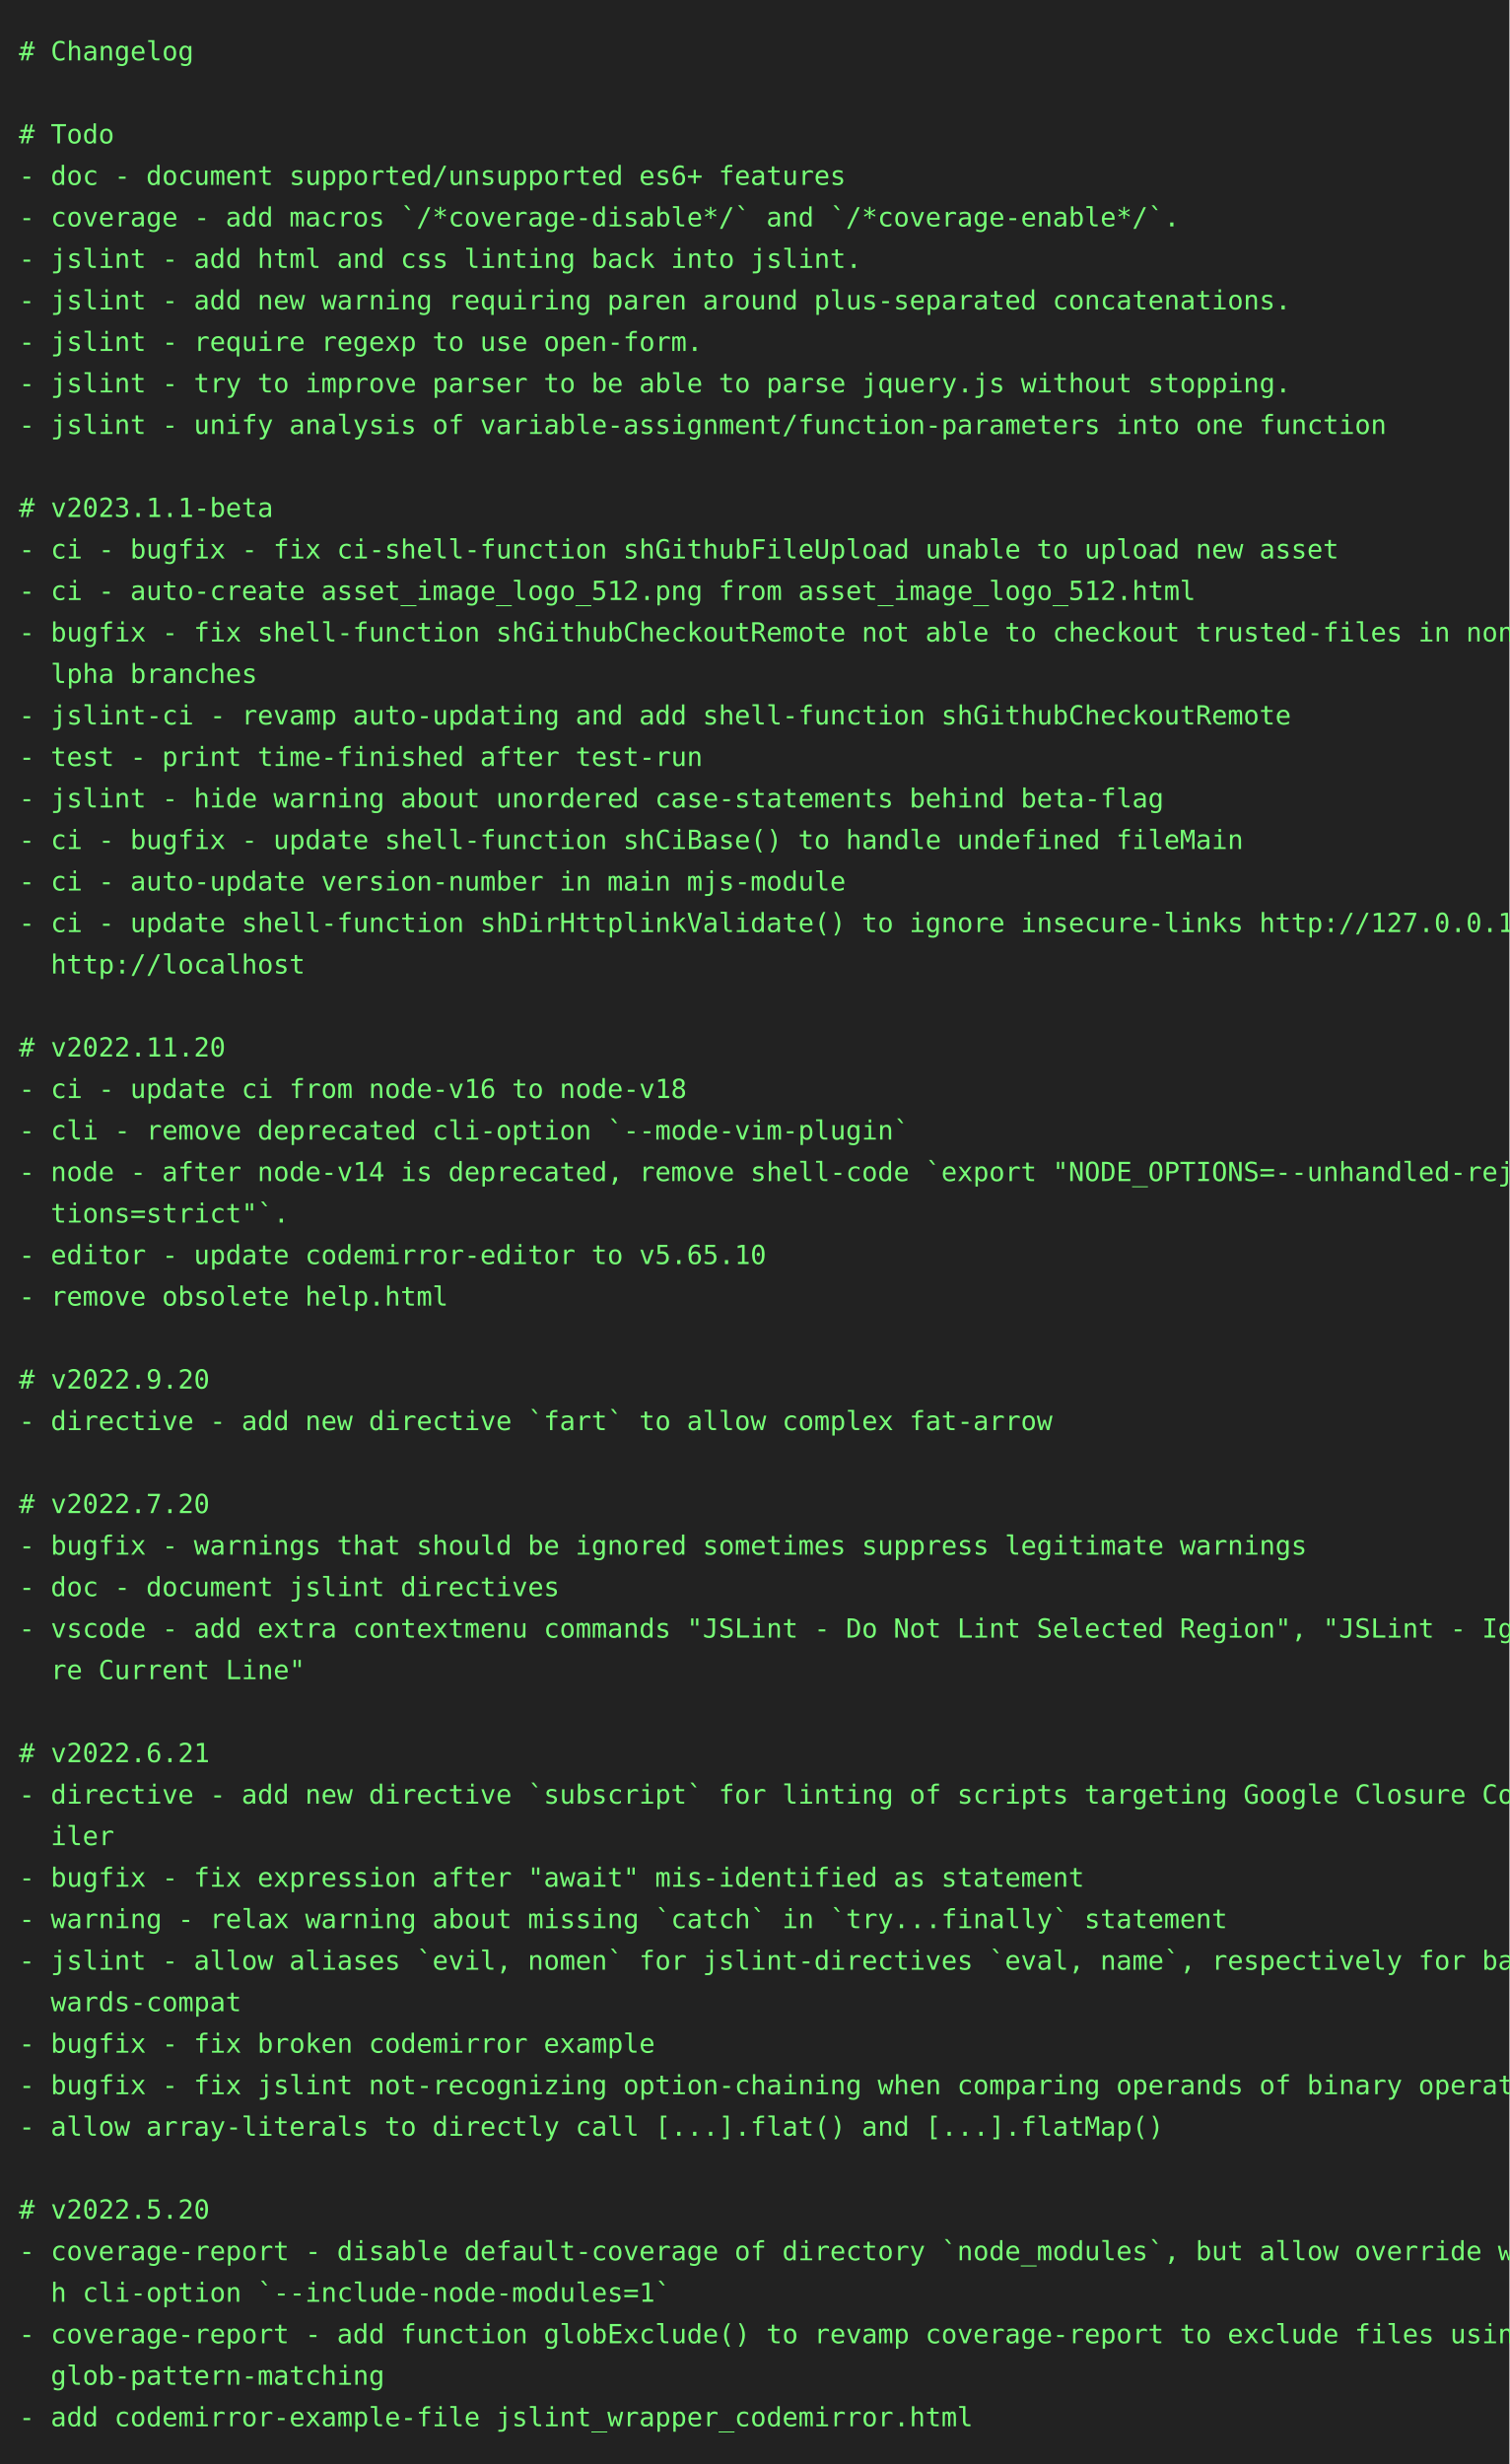
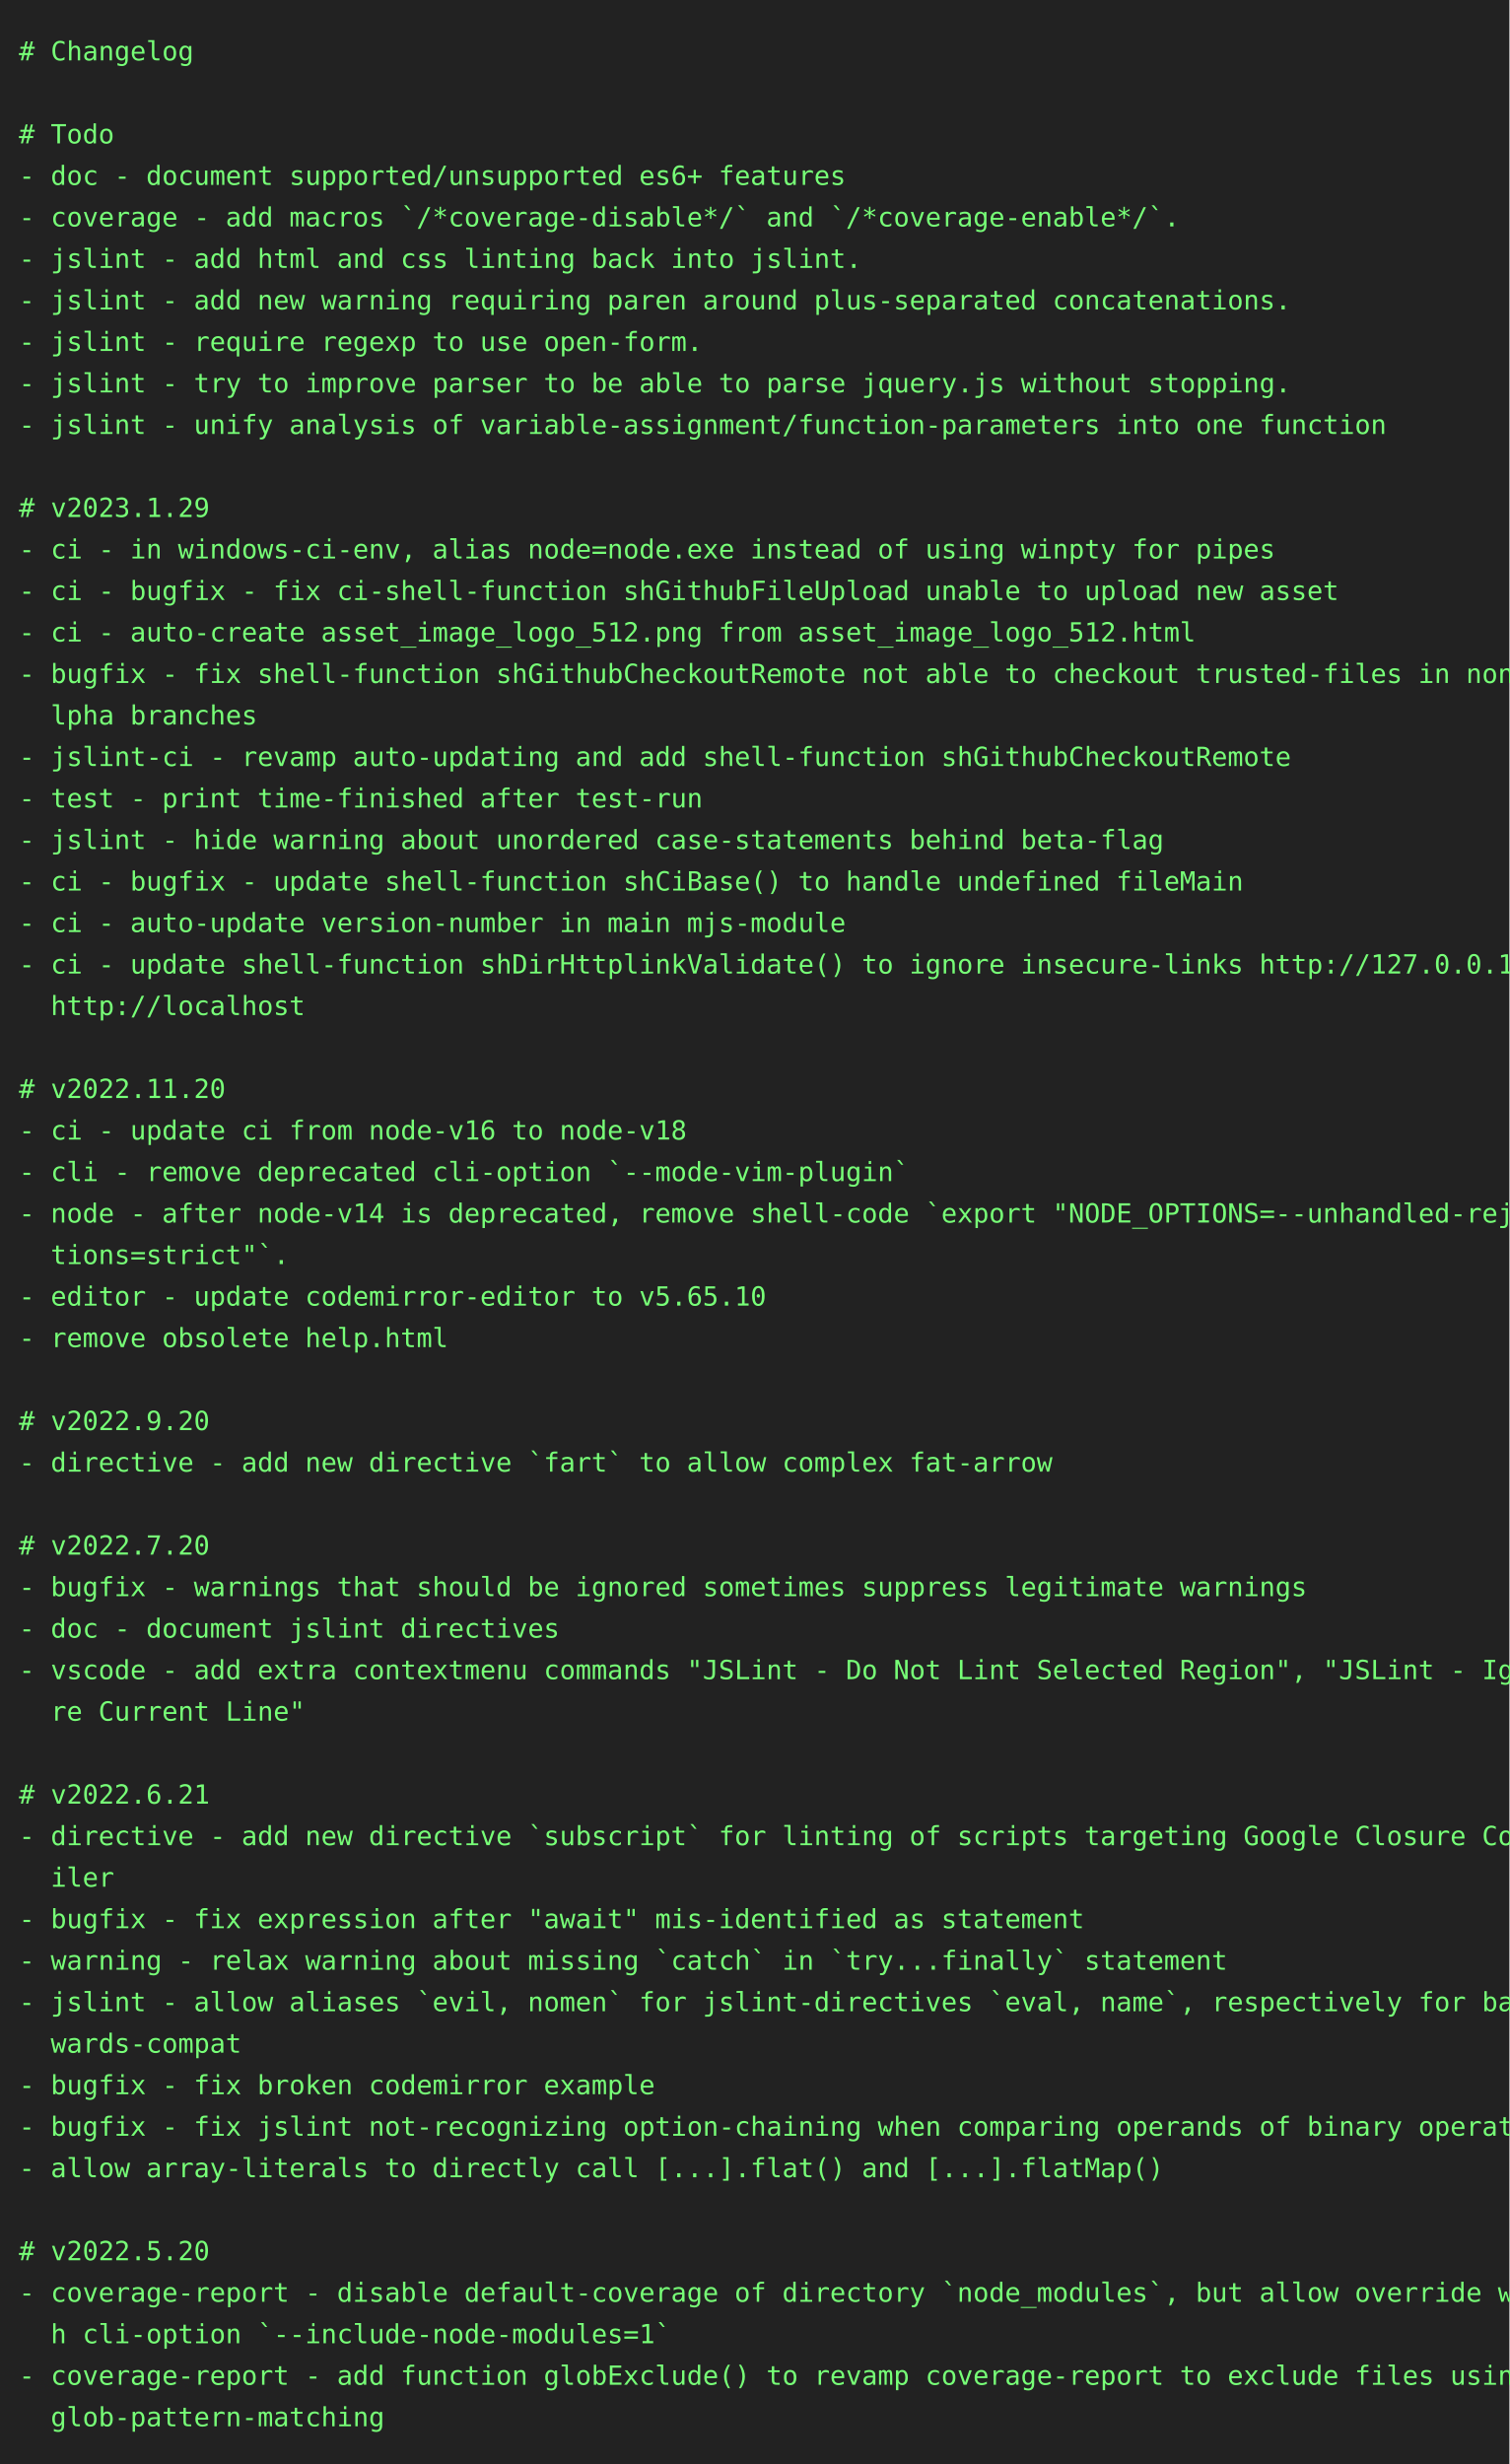
<svg xmlns="http://www.w3.org/2000/svg" height="1306" width="800">
  <rect height="1306" fill="#222" width="800" />
  <text fill="#7f7" font-family="consolas, menlo, monospace" font-size="14" xml:space="preserve">
    <tspan lengthAdjust="spacingAndGlyphs" textLength="768" x="10" y="32"># Changelog                                                                                      </tspan>
    <tspan lengthAdjust="spacingAndGlyphs" textLength="768" x="10" y="54">                                                                                                 </tspan>
    <tspan lengthAdjust="spacingAndGlyphs" textLength="768" x="10" y="76"># Todo                                                                                           </tspan>
    <tspan lengthAdjust="spacingAndGlyphs" textLength="768" x="10" y="98">- doc - document supported/unsupported es6+ features                                             </tspan>
    <tspan lengthAdjust="spacingAndGlyphs" textLength="768" x="10" y="120">- coverage - add macros `/*coverage-disable*/` and `/*coverage-enable*/`.                        </tspan>
    <tspan lengthAdjust="spacingAndGlyphs" textLength="768" x="10" y="142">- jslint - add html and css linting back into jslint.                                            </tspan>
    <tspan lengthAdjust="spacingAndGlyphs" textLength="768" x="10" y="164">- jslint - add new warning requiring paren around plus-separated concatenations.                 </tspan>
    <tspan lengthAdjust="spacingAndGlyphs" textLength="768" x="10" y="186">- jslint - require regexp to use open-form.                                                      </tspan>
    <tspan lengthAdjust="spacingAndGlyphs" textLength="768" x="10" y="208">- jslint - try to improve parser to be able to parse jquery.js without stopping.                 </tspan>
    <tspan lengthAdjust="spacingAndGlyphs" textLength="768" x="10" y="230">- jslint - unify analysis of variable-assignment/function-parameters into one function           </tspan>
    <tspan lengthAdjust="spacingAndGlyphs" textLength="768" x="10" y="252">                                                                                                 </tspan>
-     <tspan lengthAdjust="spacingAndGlyphs" textLength="768" x="10" y="274"># v2023.1.1-beta                                                                                 </tspan>
-     <tspan lengthAdjust="spacingAndGlyphs" textLength="768" x="10" y="296">- ci - bugfix - fix ci-shell-function shGithubFileUpload unable to upload new asset              </tspan>
-     <tspan lengthAdjust="spacingAndGlyphs" textLength="768" x="10" y="318">- ci - auto-create asset_image_logo_512.png from asset_image_logo_512.html                       </tspan>
-     <tspan lengthAdjust="spacingAndGlyphs" textLength="768" x="10" y="340">- bugfix - fix shell-function shGithubCheckoutRemote not able to checkout trusted-files in non-a\</tspan>
-     <tspan lengthAdjust="spacingAndGlyphs" textLength="768" x="10" y="362">  lpha branches                                                                                  </tspan>
-     <tspan lengthAdjust="spacingAndGlyphs" textLength="768" x="10" y="384">- jslint-ci - revamp auto-updating and add shell-function shGithubCheckoutRemote                 </tspan>
-     <tspan lengthAdjust="spacingAndGlyphs" textLength="768" x="10" y="406">- test - print time-finished after test-run                                                      </tspan>
-     <tspan lengthAdjust="spacingAndGlyphs" textLength="768" x="10" y="428">- jslint - hide warning about unordered case-statements behind beta-flag                         </tspan>
-     <tspan lengthAdjust="spacingAndGlyphs" textLength="768" x="10" y="450">- ci - bugfix - update shell-function shCiBase() to handle undefined fileMain                    </tspan>
-     <tspan lengthAdjust="spacingAndGlyphs" textLength="768" x="10" y="472">- ci - auto-update version-number in main mjs-module                                             </tspan>
-     <tspan lengthAdjust="spacingAndGlyphs" textLength="768" x="10" y="494">- ci - update shell-function shDirHttplinkValidate() to ignore insecure-links http://127.0.0.1, \</tspan>
-     <tspan lengthAdjust="spacingAndGlyphs" textLength="768" x="10" y="516">  http://localhost                                                                               </tspan>
-     <tspan lengthAdjust="spacingAndGlyphs" textLength="768" x="10" y="538">                                                                                                 </tspan>
-     <tspan lengthAdjust="spacingAndGlyphs" textLength="768" x="10" y="560"># v2022.11.20                                                                                    </tspan>
-     <tspan lengthAdjust="spacingAndGlyphs" textLength="768" x="10" y="582">- ci - update ci from node-v16 to node-v18                                                       </tspan>
-     <tspan lengthAdjust="spacingAndGlyphs" textLength="768" x="10" y="604">- cli - remove deprecated cli-option `--mode-vim-plugin`                                         </tspan>
-     <tspan lengthAdjust="spacingAndGlyphs" textLength="768" x="10" y="626">- node - after node-v14 is deprecated, remove shell-code `export "NODE_OPTIONS=--unhandled-rejec\</tspan>
-     <tspan lengthAdjust="spacingAndGlyphs" textLength="768" x="10" y="648">  tions=strict"`.                                                                                </tspan>
-     <tspan lengthAdjust="spacingAndGlyphs" textLength="768" x="10" y="670">- editor - update codemirror-editor to v5.65.10                                                  </tspan>
-     <tspan lengthAdjust="spacingAndGlyphs" textLength="768" x="10" y="692">- remove obsolete help.html                                                                      </tspan>
-     <tspan lengthAdjust="spacingAndGlyphs" textLength="768" x="10" y="714">                                                                                                 </tspan>
-     <tspan lengthAdjust="spacingAndGlyphs" textLength="768" x="10" y="736"># v2022.9.20                                                                                     </tspan>
-     <tspan lengthAdjust="spacingAndGlyphs" textLength="768" x="10" y="758">- directive - add new directive `fart` to allow complex fat-arrow                                </tspan>
-     <tspan lengthAdjust="spacingAndGlyphs" textLength="768" x="10" y="780">                                                                                                 </tspan>
-     <tspan lengthAdjust="spacingAndGlyphs" textLength="768" x="10" y="802"># v2022.7.20                                                                                     </tspan>
-     <tspan lengthAdjust="spacingAndGlyphs" textLength="768" x="10" y="824">- bugfix - warnings that should be ignored sometimes suppress legitimate warnings                </tspan>
-     <tspan lengthAdjust="spacingAndGlyphs" textLength="768" x="10" y="846">- doc - document jslint directives                                                               </tspan>
-     <tspan lengthAdjust="spacingAndGlyphs" textLength="768" x="10" y="868">- vscode - add extra contextmenu commands "JSLint - Do Not Lint Selected Region", "JSLint - Igno\</tspan>
-     <tspan lengthAdjust="spacingAndGlyphs" textLength="768" x="10" y="890">  re Current Line"                                                                               </tspan>
-     <tspan lengthAdjust="spacingAndGlyphs" textLength="768" x="10" y="912">                                                                                                 </tspan>
-     <tspan lengthAdjust="spacingAndGlyphs" textLength="768" x="10" y="934"># v2022.6.21                                                                                     </tspan>
-     <tspan lengthAdjust="spacingAndGlyphs" textLength="768" x="10" y="956">- directive - add new directive `subscript` for linting of scripts targeting Google Closure Comp\</tspan>
-     <tspan lengthAdjust="spacingAndGlyphs" textLength="768" x="10" y="978">  iler                                                                                           </tspan>
-     <tspan lengthAdjust="spacingAndGlyphs" textLength="768" x="10" y="1000">- bugfix - fix expression after "await" mis-identified as statement                              </tspan>
-     <tspan lengthAdjust="spacingAndGlyphs" textLength="768" x="10" y="1022">- warning - relax warning about missing `catch` in `try...finally` statement                     </tspan>
-     <tspan lengthAdjust="spacingAndGlyphs" textLength="768" x="10" y="1044">- jslint - allow aliases `evil, nomen` for jslint-directives `eval, name`, respectively for back\</tspan>
-     <tspan lengthAdjust="spacingAndGlyphs" textLength="768" x="10" y="1066">  wards-compat                                                                                   </tspan>
-     <tspan lengthAdjust="spacingAndGlyphs" textLength="768" x="10" y="1088">- bugfix - fix broken codemirror example                                                         </tspan>
-     <tspan lengthAdjust="spacingAndGlyphs" textLength="768" x="10" y="1110">- bugfix - fix jslint not-recognizing option-chaining when comparing operands of binary operator </tspan>
-     <tspan lengthAdjust="spacingAndGlyphs" textLength="768" x="10" y="1132">- allow array-literals to directly call [...].flat() and [...].flatMap()                         </tspan>
-     <tspan lengthAdjust="spacingAndGlyphs" textLength="768" x="10" y="1154">                                                                                                 </tspan>
-     <tspan lengthAdjust="spacingAndGlyphs" textLength="768" x="10" y="1176"># v2022.5.20                                                                                     </tspan>
-     <tspan lengthAdjust="spacingAndGlyphs" textLength="768" x="10" y="1198">- coverage-report - disable default-coverage of directory `node_modules`, but allow override wit\</tspan>
-     <tspan lengthAdjust="spacingAndGlyphs" textLength="768" x="10" y="1220">  h cli-option `--include-node-modules=1`                                                        </tspan>
-     <tspan lengthAdjust="spacingAndGlyphs" textLength="768" x="10" y="1242">- coverage-report - add function globExclude() to revamp coverage-report to exclude files using \</tspan>
-     <tspan lengthAdjust="spacingAndGlyphs" textLength="768" x="10" y="1264">  glob-pattern-matching                                                                          </tspan>
-     <tspan lengthAdjust="spacingAndGlyphs" textLength="768" x="10" y="1286">- add codemirror-example-file jslint_wrapper_codemirror.html                                     </tspan>
+     <tspan lengthAdjust="spacingAndGlyphs" textLength="768" x="10" y="274"># v2023.1.29                                                                                     </tspan>
+     <tspan lengthAdjust="spacingAndGlyphs" textLength="768" x="10" y="296">- ci - in windows-ci-env, alias node=node.exe instead of using winpty for pipes                  </tspan>
+     <tspan lengthAdjust="spacingAndGlyphs" textLength="768" x="10" y="318">- ci - bugfix - fix ci-shell-function shGithubFileUpload unable to upload new asset              </tspan>
+     <tspan lengthAdjust="spacingAndGlyphs" textLength="768" x="10" y="340">- ci - auto-create asset_image_logo_512.png from asset_image_logo_512.html                       </tspan>
+     <tspan lengthAdjust="spacingAndGlyphs" textLength="768" x="10" y="362">- bugfix - fix shell-function shGithubCheckoutRemote not able to checkout trusted-files in non-a\</tspan>
+     <tspan lengthAdjust="spacingAndGlyphs" textLength="768" x="10" y="384">  lpha branches                                                                                  </tspan>
+     <tspan lengthAdjust="spacingAndGlyphs" textLength="768" x="10" y="406">- jslint-ci - revamp auto-updating and add shell-function shGithubCheckoutRemote                 </tspan>
+     <tspan lengthAdjust="spacingAndGlyphs" textLength="768" x="10" y="428">- test - print time-finished after test-run                                                      </tspan>
+     <tspan lengthAdjust="spacingAndGlyphs" textLength="768" x="10" y="450">- jslint - hide warning about unordered case-statements behind beta-flag                         </tspan>
+     <tspan lengthAdjust="spacingAndGlyphs" textLength="768" x="10" y="472">- ci - bugfix - update shell-function shCiBase() to handle undefined fileMain                    </tspan>
+     <tspan lengthAdjust="spacingAndGlyphs" textLength="768" x="10" y="494">- ci - auto-update version-number in main mjs-module                                             </tspan>
+     <tspan lengthAdjust="spacingAndGlyphs" textLength="768" x="10" y="516">- ci - update shell-function shDirHttplinkValidate() to ignore insecure-links http://127.0.0.1, \</tspan>
+     <tspan lengthAdjust="spacingAndGlyphs" textLength="768" x="10" y="538">  http://localhost                                                                               </tspan>
+     <tspan lengthAdjust="spacingAndGlyphs" textLength="768" x="10" y="560">                                                                                                 </tspan>
+     <tspan lengthAdjust="spacingAndGlyphs" textLength="768" x="10" y="582"># v2022.11.20                                                                                    </tspan>
+     <tspan lengthAdjust="spacingAndGlyphs" textLength="768" x="10" y="604">- ci - update ci from node-v16 to node-v18                                                       </tspan>
+     <tspan lengthAdjust="spacingAndGlyphs" textLength="768" x="10" y="626">- cli - remove deprecated cli-option `--mode-vim-plugin`                                         </tspan>
+     <tspan lengthAdjust="spacingAndGlyphs" textLength="768" x="10" y="648">- node - after node-v14 is deprecated, remove shell-code `export "NODE_OPTIONS=--unhandled-rejec\</tspan>
+     <tspan lengthAdjust="spacingAndGlyphs" textLength="768" x="10" y="670">  tions=strict"`.                                                                                </tspan>
+     <tspan lengthAdjust="spacingAndGlyphs" textLength="768" x="10" y="692">- editor - update codemirror-editor to v5.65.10                                                  </tspan>
+     <tspan lengthAdjust="spacingAndGlyphs" textLength="768" x="10" y="714">- remove obsolete help.html                                                                      </tspan>
+     <tspan lengthAdjust="spacingAndGlyphs" textLength="768" x="10" y="736">                                                                                                 </tspan>
+     <tspan lengthAdjust="spacingAndGlyphs" textLength="768" x="10" y="758"># v2022.9.20                                                                                     </tspan>
+     <tspan lengthAdjust="spacingAndGlyphs" textLength="768" x="10" y="780">- directive - add new directive `fart` to allow complex fat-arrow                                </tspan>
+     <tspan lengthAdjust="spacingAndGlyphs" textLength="768" x="10" y="802">                                                                                                 </tspan>
+     <tspan lengthAdjust="spacingAndGlyphs" textLength="768" x="10" y="824"># v2022.7.20                                                                                     </tspan>
+     <tspan lengthAdjust="spacingAndGlyphs" textLength="768" x="10" y="846">- bugfix - warnings that should be ignored sometimes suppress legitimate warnings                </tspan>
+     <tspan lengthAdjust="spacingAndGlyphs" textLength="768" x="10" y="868">- doc - document jslint directives                                                               </tspan>
+     <tspan lengthAdjust="spacingAndGlyphs" textLength="768" x="10" y="890">- vscode - add extra contextmenu commands "JSLint - Do Not Lint Selected Region", "JSLint - Igno\</tspan>
+     <tspan lengthAdjust="spacingAndGlyphs" textLength="768" x="10" y="912">  re Current Line"                                                                               </tspan>
+     <tspan lengthAdjust="spacingAndGlyphs" textLength="768" x="10" y="934">                                                                                                 </tspan>
+     <tspan lengthAdjust="spacingAndGlyphs" textLength="768" x="10" y="956"># v2022.6.21                                                                                     </tspan>
+     <tspan lengthAdjust="spacingAndGlyphs" textLength="768" x="10" y="978">- directive - add new directive `subscript` for linting of scripts targeting Google Closure Comp\</tspan>
+     <tspan lengthAdjust="spacingAndGlyphs" textLength="768" x="10" y="1000">  iler                                                                                           </tspan>
+     <tspan lengthAdjust="spacingAndGlyphs" textLength="768" x="10" y="1022">- bugfix - fix expression after "await" mis-identified as statement                              </tspan>
+     <tspan lengthAdjust="spacingAndGlyphs" textLength="768" x="10" y="1044">- warning - relax warning about missing `catch` in `try...finally` statement                     </tspan>
+     <tspan lengthAdjust="spacingAndGlyphs" textLength="768" x="10" y="1066">- jslint - allow aliases `evil, nomen` for jslint-directives `eval, name`, respectively for back\</tspan>
+     <tspan lengthAdjust="spacingAndGlyphs" textLength="768" x="10" y="1088">  wards-compat                                                                                   </tspan>
+     <tspan lengthAdjust="spacingAndGlyphs" textLength="768" x="10" y="1110">- bugfix - fix broken codemirror example                                                         </tspan>
+     <tspan lengthAdjust="spacingAndGlyphs" textLength="768" x="10" y="1132">- bugfix - fix jslint not-recognizing option-chaining when comparing operands of binary operator </tspan>
+     <tspan lengthAdjust="spacingAndGlyphs" textLength="768" x="10" y="1154">- allow array-literals to directly call [...].flat() and [...].flatMap()                         </tspan>
+     <tspan lengthAdjust="spacingAndGlyphs" textLength="768" x="10" y="1176">                                                                                                 </tspan>
+     <tspan lengthAdjust="spacingAndGlyphs" textLength="768" x="10" y="1198"># v2022.5.20                                                                                     </tspan>
+     <tspan lengthAdjust="spacingAndGlyphs" textLength="768" x="10" y="1220">- coverage-report - disable default-coverage of directory `node_modules`, but allow override wit\</tspan>
+     <tspan lengthAdjust="spacingAndGlyphs" textLength="768" x="10" y="1242">  h cli-option `--include-node-modules=1`                                                        </tspan>
+     <tspan lengthAdjust="spacingAndGlyphs" textLength="768" x="10" y="1264">- coverage-report - add function globExclude() to revamp coverage-report to exclude files using \</tspan>
+     <tspan lengthAdjust="spacingAndGlyphs" textLength="768" x="10" y="1286">  glob-pattern-matching                                                                          </tspan>
  </text>
</svg>
